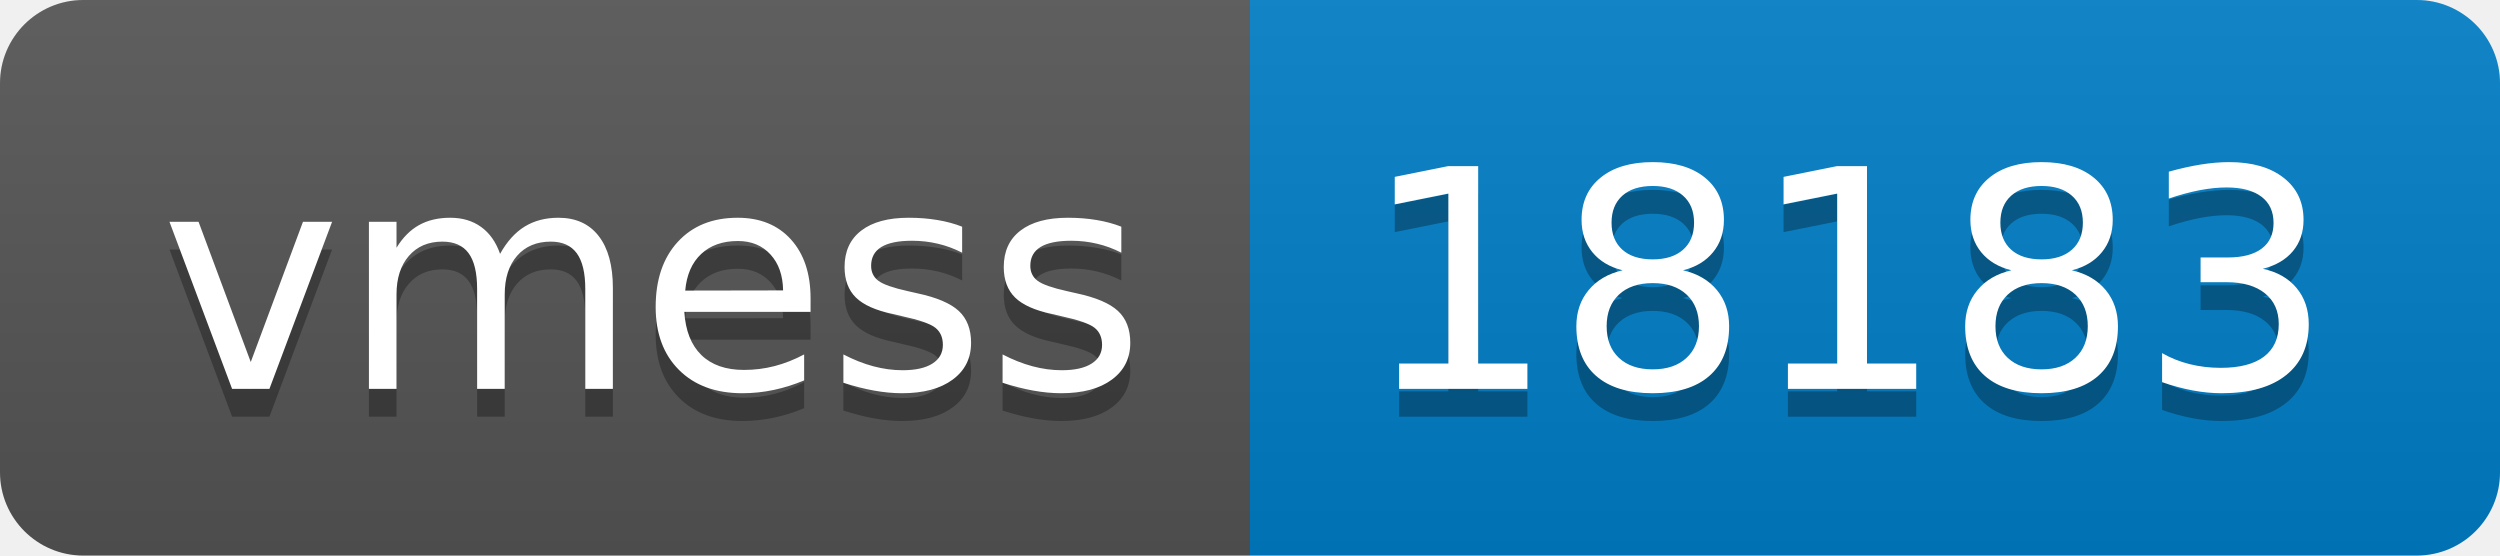
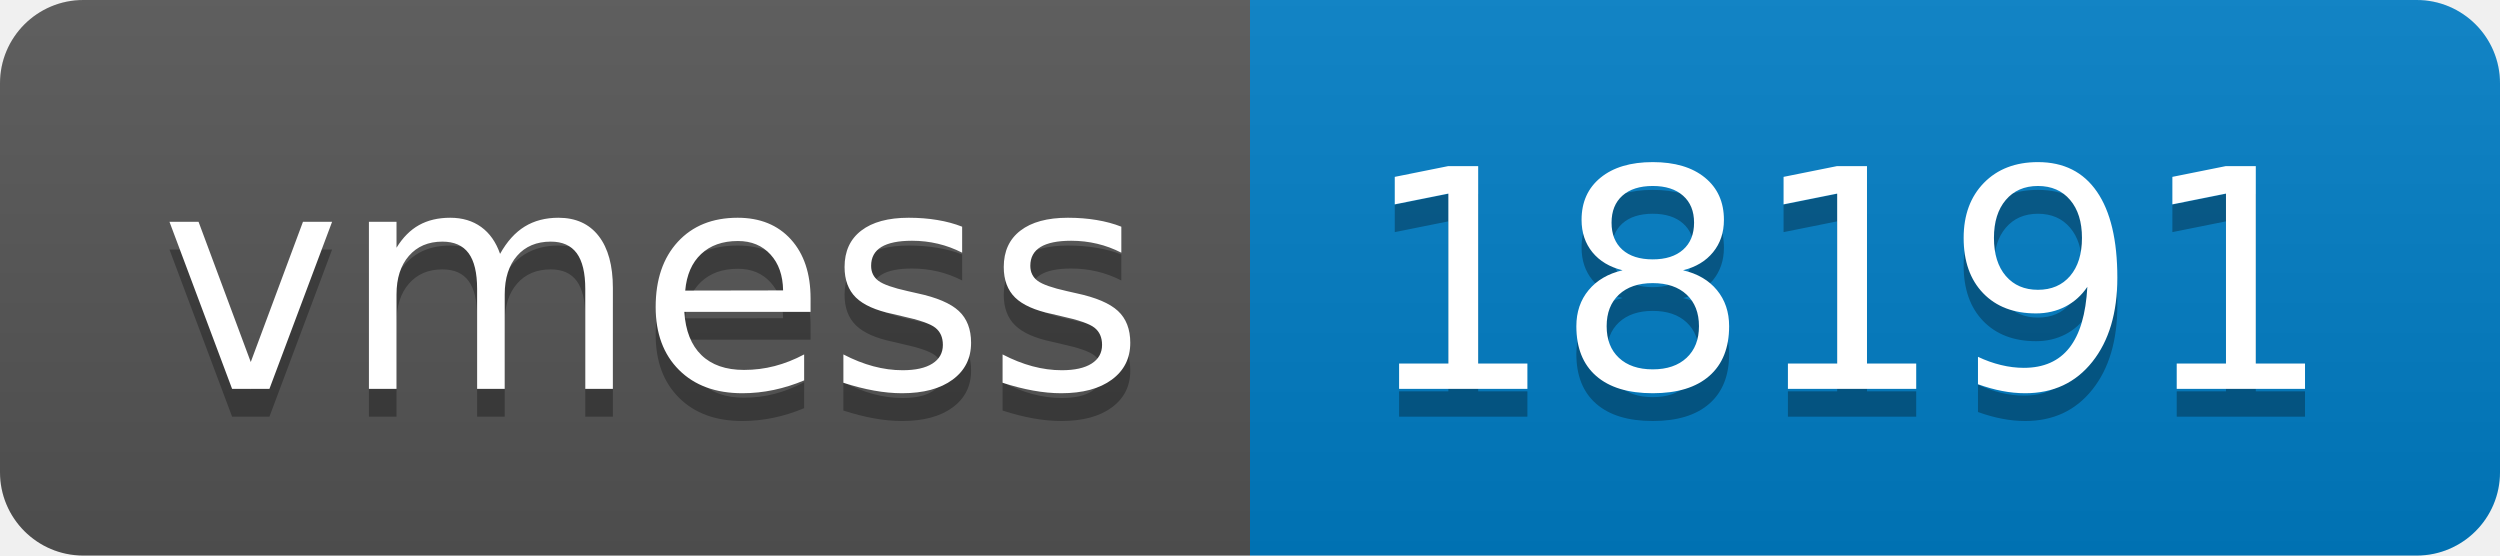
- <svg xmlns="http://www.w3.org/2000/svg" width="90" height="20" role="img" aria-label="vmess: 18183">
+ <svg xmlns="http://www.w3.org/2000/svg" width="90" height="20" role="img" aria-label="vmess: 18191">
  <linearGradient id="s" x2="0" y2="100%">
    <stop offset="0" stop-color="#bbb" stop-opacity=".1" />
    <stop offset="1" stop-opacity=".1" />
  </linearGradient>
  <clipPath id="r">
    <rect width="90" height="20" rx="3" fill="#fff" />
  </clipPath>
  <g clip-path="url(#r)">
    <rect width="45" height="20" fill="#555" />
    <rect x="45" width="45" height="20" fill="#007ec6" />
    <rect width="90" height="20" fill="url(#s)" />
  </g>
  <g fill="#fff" text-anchor="middle" font-family="Verdana,Geneva,DejaVu Sans,sans-serif" text-rendering="geometricPrecision" font-size="110">
    <text aria-hidden="true" x="235" y="150" fill="#010101" fill-opacity=".3" transform="scale(.1)" textLength="350">vmess</text>
    <text x="235" y="140" transform="scale(.1)" fill="#fff" textLength="350">vmess</text>
-     <text aria-hidden="true" x="665" y="150" fill="#010101" fill-opacity=".3" transform="scale(.1)" textLength="350">18183</text>
-     <text x="665" y="140" transform="scale(.1)" fill="#fff" textLength="350">18183</text>
+     <text aria-hidden="true" x="665" y="150" fill="#010101" fill-opacity=".3" transform="scale(.1)" textLength="350">18191</text>
+     <text x="665" y="140" transform="scale(.1)" fill="#fff" textLength="350">18191</text>
  </g>
</svg>
